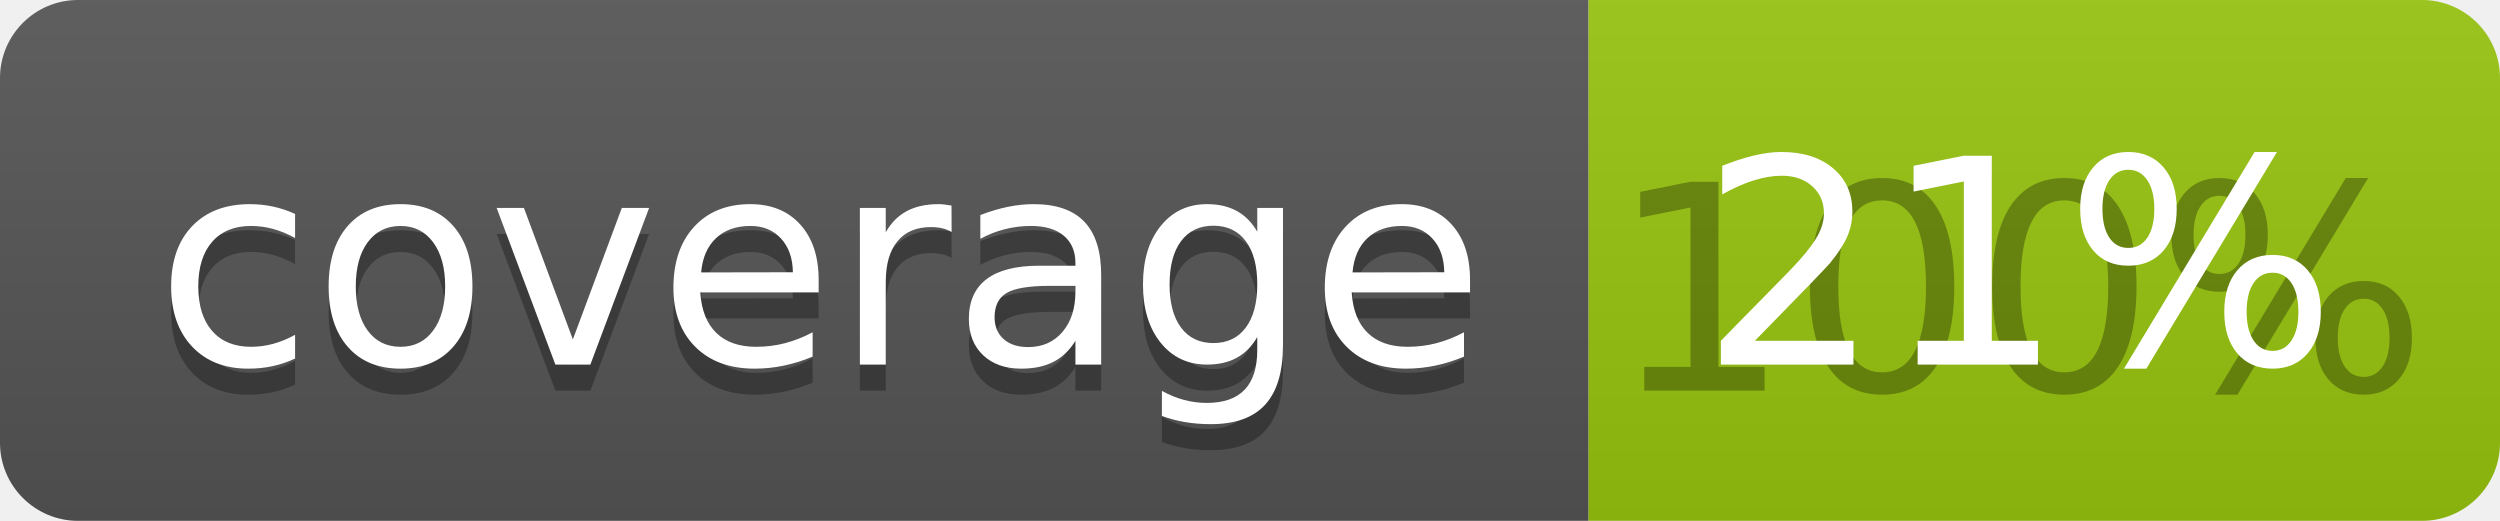
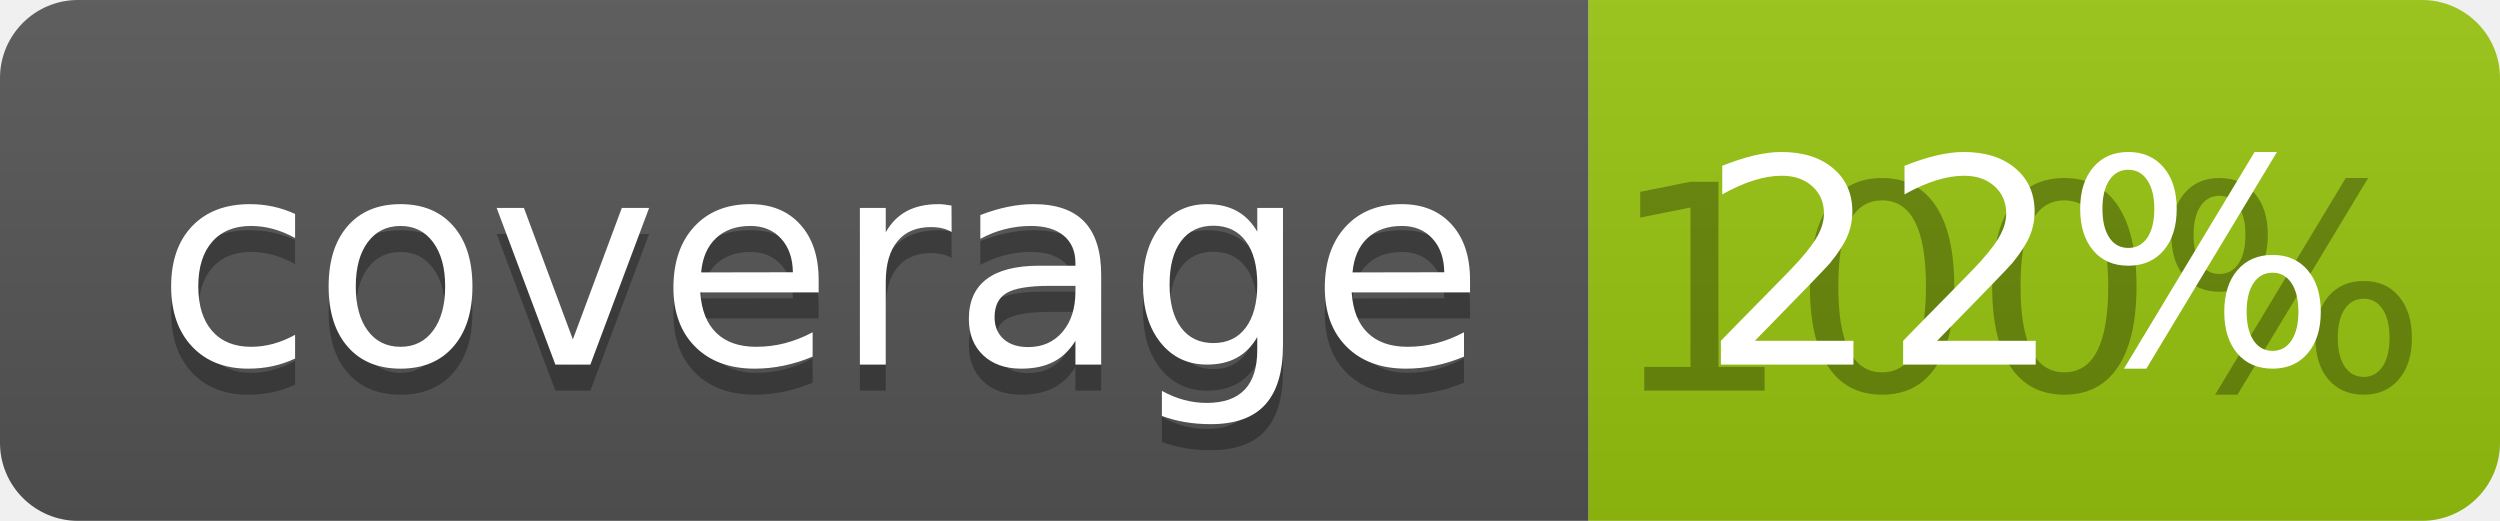
<svg xmlns="http://www.w3.org/2000/svg" width="96" height="20">
  <linearGradient id="b" x2="0" y2="100%">
    <stop offset="0" stop-color="#bbb" stop-opacity=".1" />
    <stop offset="1" stop-opacity=".1" />
  </linearGradient>
  <clipPath id="a">
    <rect width="96" height="20" rx="3" fill="#fff" />
  </clipPath>
  <g clip-path="url(#a)">
    <path fill="#555" d="M0 0h61v20H0z" />
    <path fill="#97C50F" d="M61 0h35v20H61z" />
    <path fill="url(#b)" d="M0 0h96v20H0z" />
  </g>
  <g fill="#fff" text-anchor="middle" font-family="DejaVu Sans,Verdana,Geneva,sans-serif" font-size="110">
    <text x="315" y="150" fill="#010101" fill-opacity=".3" transform="scale(.1)" textLength="510">coverage</text>
    <text x="315" y="140" transform="scale(.1)" textLength="510">coverage</text>
    <text x="775" y="150" fill="#010101" fill-opacity=".3" transform="scale(.1)" textLength="250">100%</text>
-     <text x="775" y="140" transform="scale(.1)" textLength="250">21%</text>
+     <text x="775" y="140" transform="scale(.1)" textLength="250">22%</text>
  </g>
</svg>
